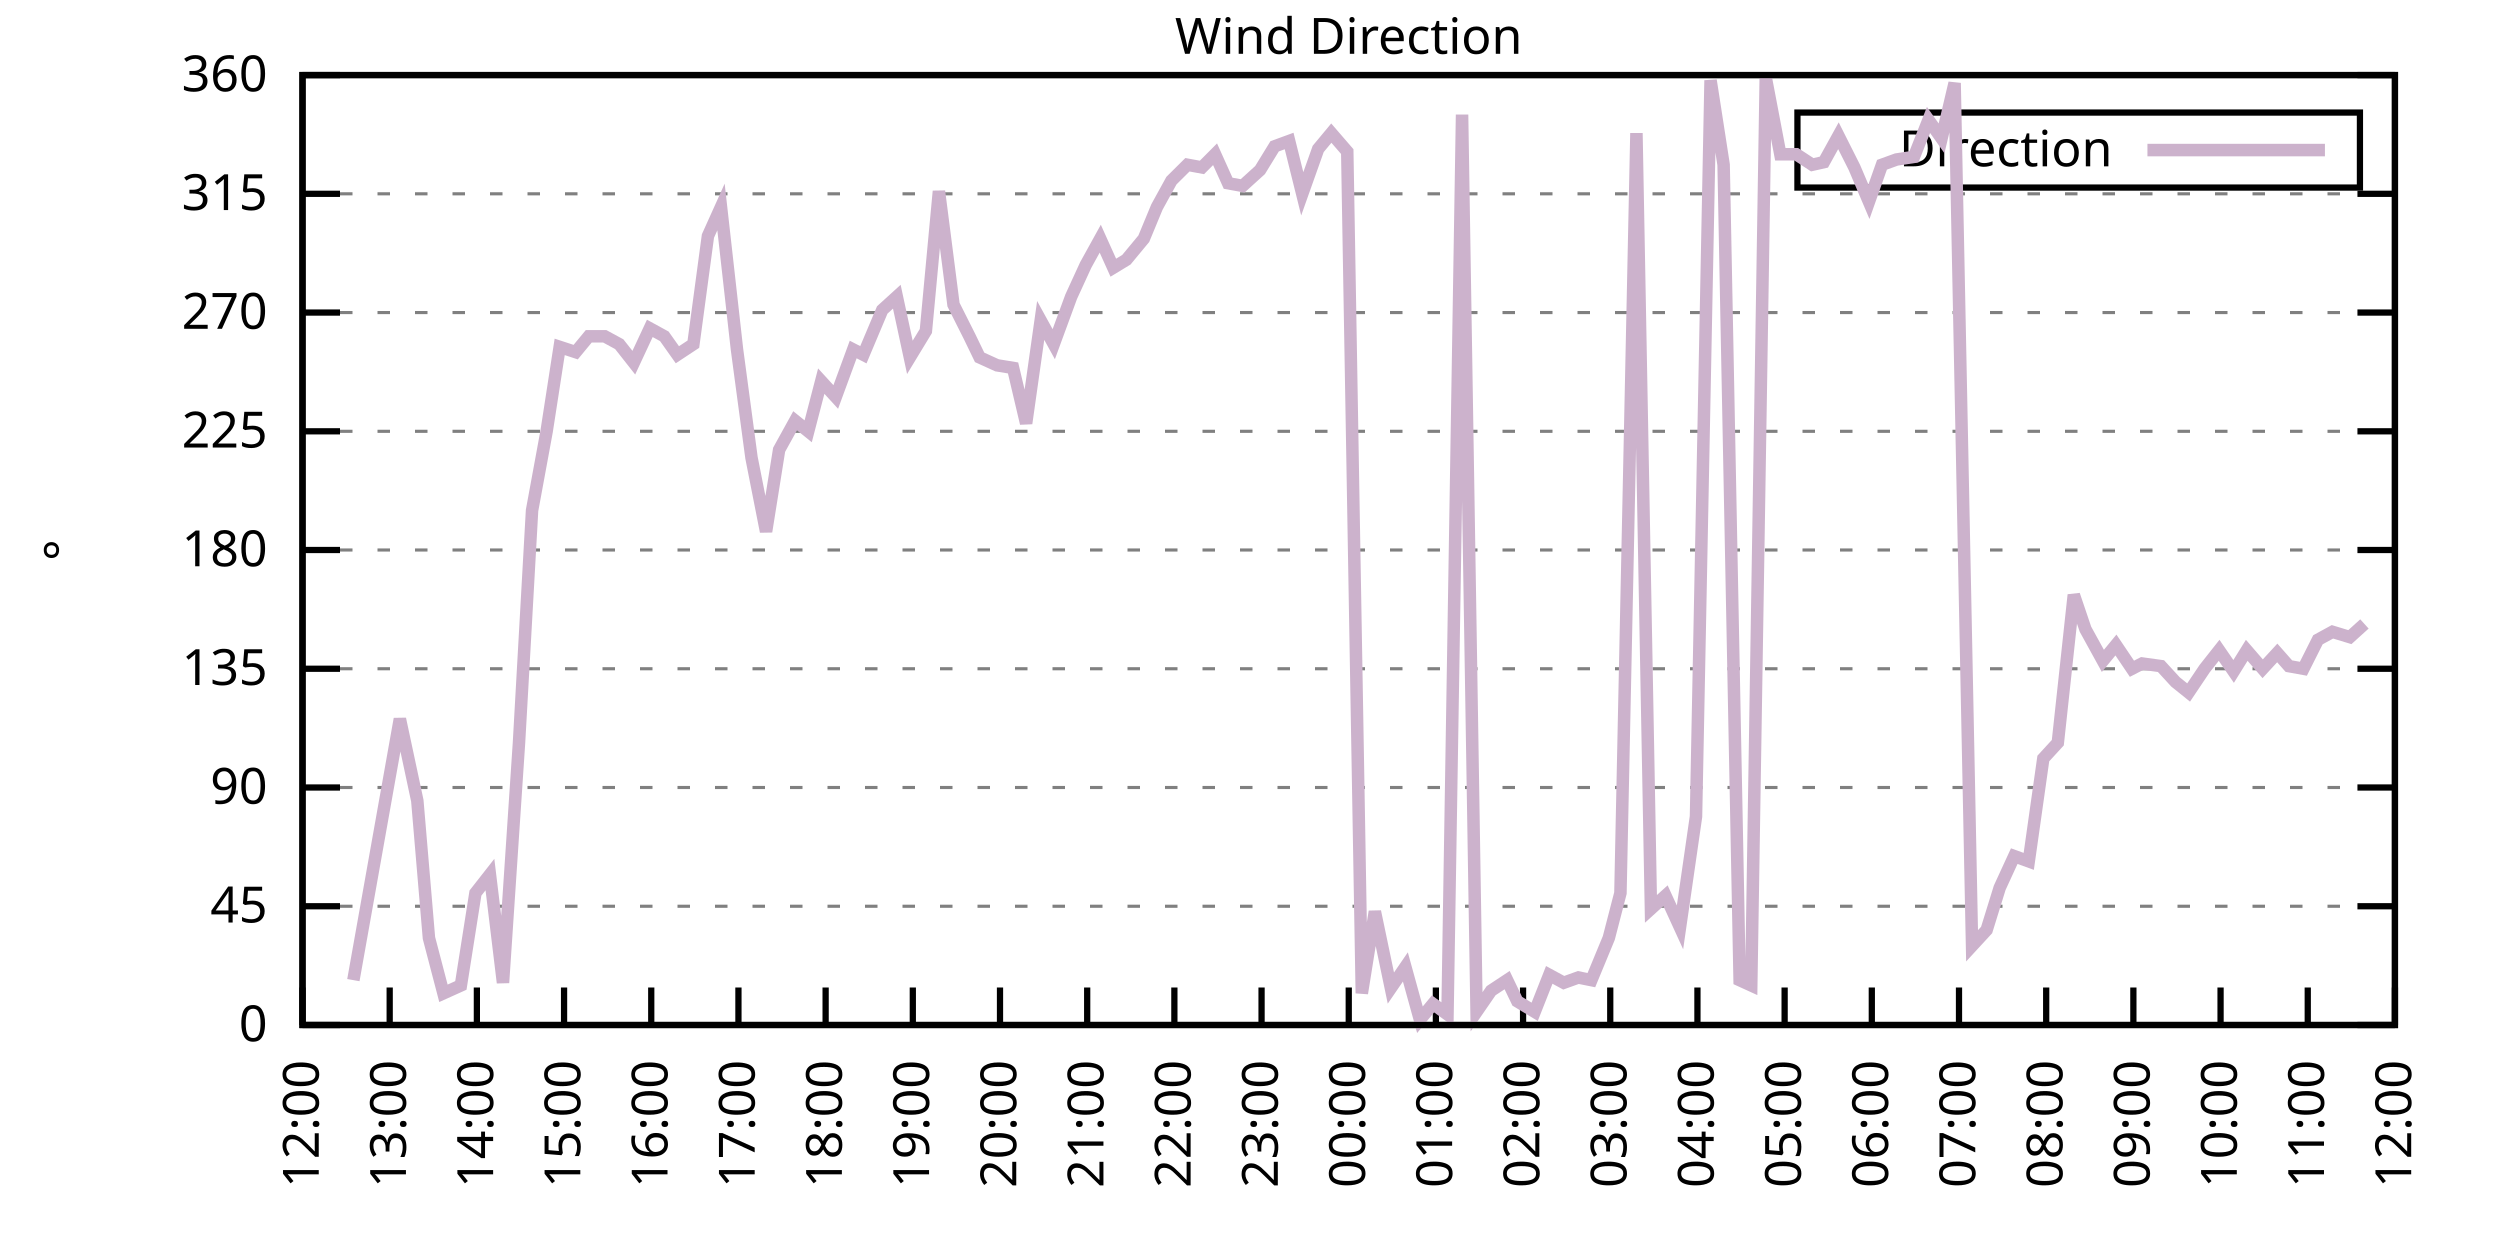
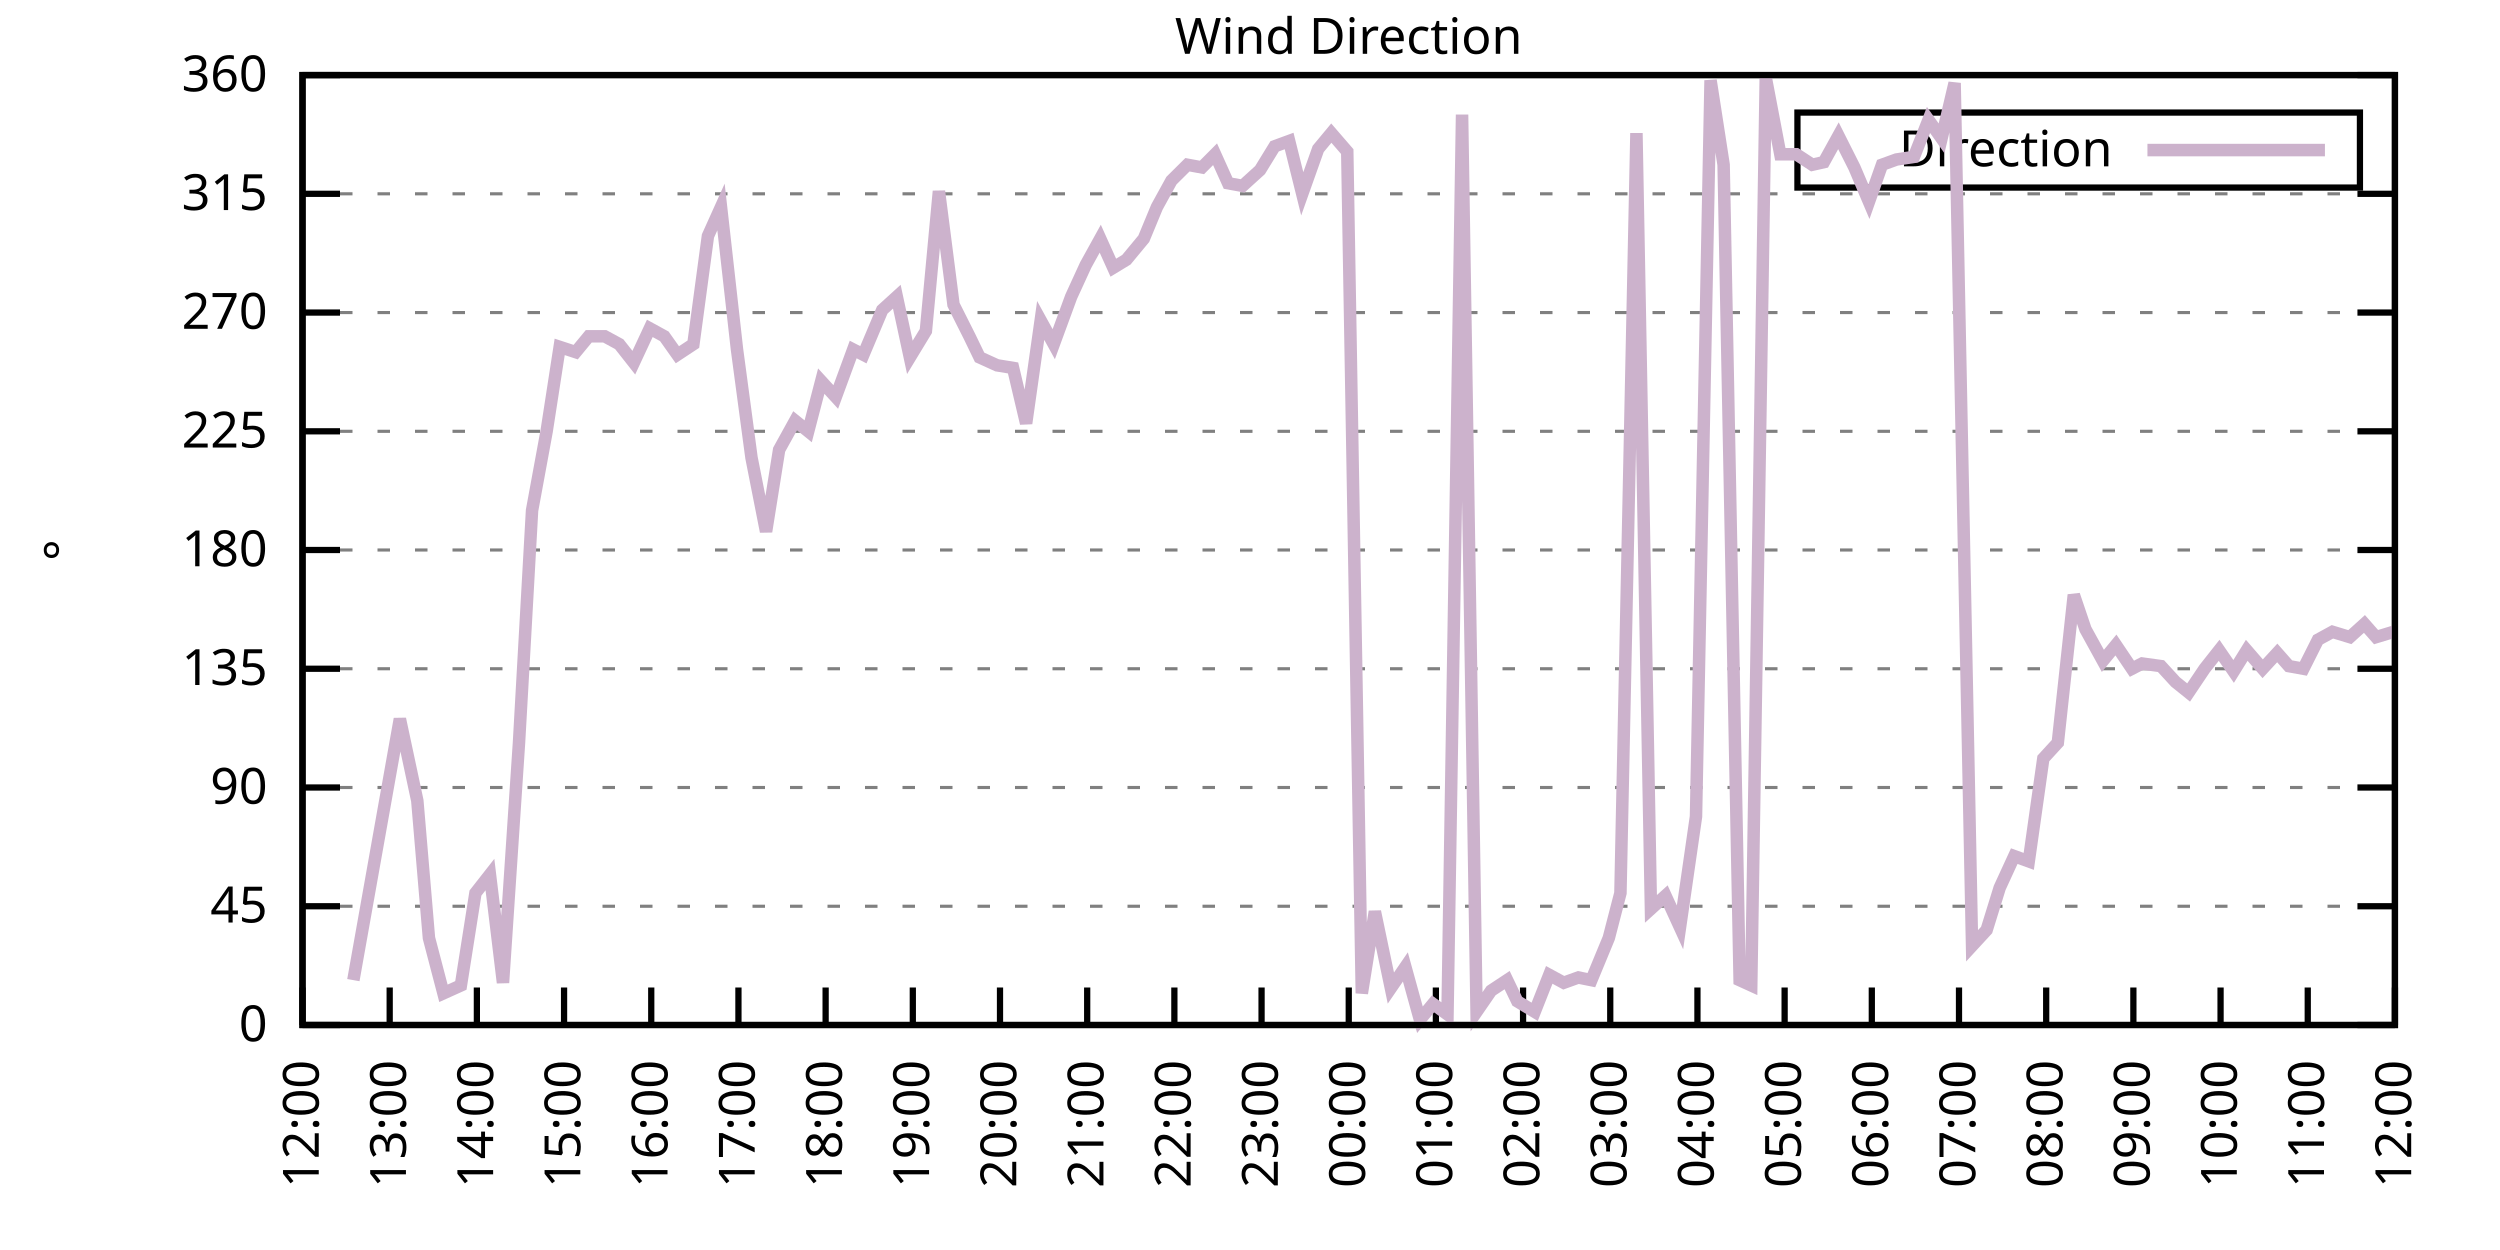
<svg xmlns="http://www.w3.org/2000/svg" xmlns:xlink="http://www.w3.org/1999/xlink" width="400" height="200" viewBox="0 0 400 200">
  <g id="gnuplot_canvas">
    <rect x="0" y="0" width="400" height="200" fill="none" />
    <defs>
      <circle id="gpDot" r="0.5" stroke-width="0.5" stroke="currentColor" />
      <path id="gpPt0" stroke-width="0.333" stroke="currentColor" d="M-1,0 h2 M0,-1 v2" />
      <path id="gpPt1" stroke-width="0.333" stroke="currentColor" d="M-1,-1 L1,1 M1,-1 L-1,1" />
      <path id="gpPt2" stroke-width="0.333" stroke="currentColor" d="M-1,0 L1,0 M0,-1 L0,1 M-1,-1 L1,1 M-1,1 L1,-1" />
      <rect id="gpPt3" stroke-width="0.333" stroke="currentColor" x="-1" y="-1" width="2" height="2" />
      <rect id="gpPt4" stroke-width="0.333" stroke="currentColor" fill="currentColor" x="-1" y="-1" width="2" height="2" />
      <circle id="gpPt5" stroke-width="0.333" stroke="currentColor" cx="0" cy="0" r="1" />
      <use xlink:href="#gpPt5" id="gpPt6" fill="currentColor" stroke="none" />
      <path id="gpPt7" stroke-width="0.333" stroke="currentColor" d="M0,-1.33 L-1.33,0.67 L1.33,0.67 z" />
      <use xlink:href="#gpPt7" id="gpPt8" fill="currentColor" stroke="none" />
      <use xlink:href="#gpPt7" id="gpPt9" stroke="currentColor" transform="rotate(180)" />
      <use xlink:href="#gpPt9" id="gpPt10" fill="currentColor" stroke="none" />
      <use xlink:href="#gpPt3" id="gpPt11" stroke="currentColor" transform="rotate(45)" />
      <use xlink:href="#gpPt11" id="gpPt12" fill="currentColor" stroke="none" />
      <path id="gpPt13" stroke-width="0.333" stroke="currentColor" d="M0,1.330 L1.265,0.411 L0.782,-1.067 L-0.782,-1.076 L-1.265,0.411 z" />
      <use xlink:href="#gpPt13" id="gpPt14" fill="currentColor" stroke="none" />
      <filter id="textbox" filterUnits="objectBoundingBox" x="0" y="0" height="1" width="1">
        <feFlood flood-color="white" flood-opacity="1" result="bgnd" />
        <feComposite in="SourceGraphic" in2="bgnd" operator="atop" />
      </filter>
      <filter id="greybox" filterUnits="objectBoundingBox" x="0" y="0" height="1" width="1">
        <feFlood flood-color="lightgrey" flood-opacity="1" result="grey" />
        <feComposite in="SourceGraphic" in2="grey" operator="atop" />
      </filter>
    </defs>
    <g fill="none" color="white" stroke="currentColor" stroke-width="1.00" stroke-linecap="butt" stroke-linejoin="miter">
</g>
    <g fill="none" color="black" stroke="currentColor" stroke-width="1.00" stroke-linecap="butt" stroke-linejoin="miter">
      <g stroke="none" shape-rendering="crispEdges">
        <polygon fill="rgb(255, 255, 255)" points="48.40,164.00 383.18,164.00 383.18,12.02 48.40,12.02 " />
      </g>
    </g>
    <g fill="none" color="black" stroke="currentColor" stroke-width="1.00" stroke-linecap="butt" stroke-linejoin="miter">
</g>
    <g fill="none" color="black" stroke="black" stroke-width="0.50" stroke-linecap="butt" stroke-linejoin="miter">
</g>
    <g fill="none" color="gray" stroke="currentColor" stroke-width="0.50" stroke-linecap="butt" stroke-linejoin="miter">
      <path stroke="gray" stroke-dasharray="2,4" class="gridline" d="M48.40,164.00 L383.19,164.00  " />
    </g>
    <g fill="none" color="gray" stroke="gray" stroke-width="1.00" stroke-linecap="butt" stroke-linejoin="miter">
</g>
    <g fill="none" color="black" stroke="currentColor" stroke-width="1.00" stroke-linecap="butt" stroke-linejoin="miter">
      <path stroke="black" d="M48.40,164.00 L54.40,164.00 M383.19,164.00 L377.19,164.00  " />
      <g transform="translate(42.80,166.60)" stroke="none" fill="black" font-family="Sans" font-size="8.00" text-anchor="end">
        <text>
          <tspan font-family="Sans"> 0</tspan>
        </text>
      </g>
    </g>
    <g fill="none" color="black" stroke="currentColor" stroke-width="1.00" stroke-linecap="butt" stroke-linejoin="miter">
</g>
    <g fill="none" color="black" stroke="black" stroke-width="0.50" stroke-linecap="butt" stroke-linejoin="miter">
</g>
    <g fill="none" color="gray" stroke="currentColor" stroke-width="0.50" stroke-linecap="butt" stroke-linejoin="miter">
      <path stroke="gray" stroke-dasharray="2,4" class="gridline" d="M48.40,145.00 L383.19,145.00  " />
    </g>
    <g fill="none" color="gray" stroke="gray" stroke-width="1.00" stroke-linecap="butt" stroke-linejoin="miter">
</g>
    <g fill="none" color="black" stroke="currentColor" stroke-width="1.00" stroke-linecap="butt" stroke-linejoin="miter">
      <path stroke="black" d="M48.40,145.00 L54.40,145.00 M383.19,145.00 L377.19,145.00  " />
      <g transform="translate(42.80,147.60)" stroke="none" fill="black" font-family="Sans" font-size="8.00" text-anchor="end">
        <text>
          <tspan font-family="Sans"> 45</tspan>
        </text>
      </g>
    </g>
    <g fill="none" color="black" stroke="currentColor" stroke-width="1.00" stroke-linecap="butt" stroke-linejoin="miter">
</g>
    <g fill="none" color="black" stroke="black" stroke-width="0.50" stroke-linecap="butt" stroke-linejoin="miter">
</g>
    <g fill="none" color="gray" stroke="currentColor" stroke-width="0.50" stroke-linecap="butt" stroke-linejoin="miter">
      <path stroke="gray" stroke-dasharray="2,4" class="gridline" d="M48.40,126.00 L383.19,126.00  " />
    </g>
    <g fill="none" color="gray" stroke="gray" stroke-width="1.00" stroke-linecap="butt" stroke-linejoin="miter">
</g>
    <g fill="none" color="black" stroke="currentColor" stroke-width="1.00" stroke-linecap="butt" stroke-linejoin="miter">
      <path stroke="black" d="M48.40,126.00 L54.40,126.00 M383.19,126.00 L377.19,126.00  " />
      <g transform="translate(42.80,128.60)" stroke="none" fill="black" font-family="Sans" font-size="8.00" text-anchor="end">
        <text>
          <tspan font-family="Sans"> 90</tspan>
        </text>
      </g>
    </g>
    <g fill="none" color="black" stroke="currentColor" stroke-width="1.00" stroke-linecap="butt" stroke-linejoin="miter">
</g>
    <g fill="none" color="black" stroke="black" stroke-width="0.50" stroke-linecap="butt" stroke-linejoin="miter">
</g>
    <g fill="none" color="gray" stroke="currentColor" stroke-width="0.50" stroke-linecap="butt" stroke-linejoin="miter">
      <path stroke="gray" stroke-dasharray="2,4" class="gridline" d="M48.40,107.00 L383.19,107.00  " />
    </g>
    <g fill="none" color="gray" stroke="gray" stroke-width="1.00" stroke-linecap="butt" stroke-linejoin="miter">
</g>
    <g fill="none" color="black" stroke="currentColor" stroke-width="1.00" stroke-linecap="butt" stroke-linejoin="miter">
      <path stroke="black" d="M48.40,107.00 L54.40,107.00 M383.19,107.00 L377.19,107.00  " />
      <g transform="translate(42.80,109.60)" stroke="none" fill="black" font-family="Sans" font-size="8.00" text-anchor="end">
        <text>
          <tspan font-family="Sans"> 135</tspan>
        </text>
      </g>
    </g>
    <g fill="none" color="black" stroke="currentColor" stroke-width="1.00" stroke-linecap="butt" stroke-linejoin="miter">
</g>
    <g fill="none" color="black" stroke="black" stroke-width="0.50" stroke-linecap="butt" stroke-linejoin="miter">
</g>
    <g fill="none" color="gray" stroke="currentColor" stroke-width="0.50" stroke-linecap="butt" stroke-linejoin="miter">
      <path stroke="gray" stroke-dasharray="2,4" class="gridline" d="M48.40,88.00 L383.19,88.00  " />
    </g>
    <g fill="none" color="gray" stroke="gray" stroke-width="1.00" stroke-linecap="butt" stroke-linejoin="miter">
</g>
    <g fill="none" color="black" stroke="currentColor" stroke-width="1.00" stroke-linecap="butt" stroke-linejoin="miter">
      <path stroke="black" d="M48.40,88.00 L54.40,88.00 M383.19,88.00 L377.19,88.00  " />
      <g transform="translate(42.80,90.60)" stroke="none" fill="black" font-family="Sans" font-size="8.00" text-anchor="end">
        <text>
          <tspan font-family="Sans"> 180</tspan>
        </text>
      </g>
    </g>
    <g fill="none" color="black" stroke="currentColor" stroke-width="1.00" stroke-linecap="butt" stroke-linejoin="miter">
</g>
    <g fill="none" color="black" stroke="black" stroke-width="0.50" stroke-linecap="butt" stroke-linejoin="miter">
</g>
    <g fill="none" color="gray" stroke="currentColor" stroke-width="0.50" stroke-linecap="butt" stroke-linejoin="miter">
      <path stroke="gray" stroke-dasharray="2,4" class="gridline" d="M48.40,69.01 L383.19,69.01  " />
    </g>
    <g fill="none" color="gray" stroke="gray" stroke-width="1.00" stroke-linecap="butt" stroke-linejoin="miter">
</g>
    <g fill="none" color="black" stroke="currentColor" stroke-width="1.00" stroke-linecap="butt" stroke-linejoin="miter">
      <path stroke="black" d="M48.40,69.01 L54.40,69.01 M383.19,69.01 L377.19,69.01  " />
      <g transform="translate(42.80,71.61)" stroke="none" fill="black" font-family="Sans" font-size="8.00" text-anchor="end">
        <text>
          <tspan font-family="Sans"> 225</tspan>
        </text>
      </g>
    </g>
    <g fill="none" color="black" stroke="currentColor" stroke-width="1.00" stroke-linecap="butt" stroke-linejoin="miter">
</g>
    <g fill="none" color="black" stroke="black" stroke-width="0.50" stroke-linecap="butt" stroke-linejoin="miter">
</g>
    <g fill="none" color="gray" stroke="currentColor" stroke-width="0.50" stroke-linecap="butt" stroke-linejoin="miter">
      <path stroke="gray" stroke-dasharray="2,4" class="gridline" d="M48.40,50.01 L383.19,50.01  " />
    </g>
    <g fill="none" color="gray" stroke="gray" stroke-width="1.00" stroke-linecap="butt" stroke-linejoin="miter">
</g>
    <g fill="none" color="black" stroke="currentColor" stroke-width="1.00" stroke-linecap="butt" stroke-linejoin="miter">
      <path stroke="black" d="M48.40,50.01 L54.40,50.01 M383.19,50.01 L377.19,50.01  " />
      <g transform="translate(42.80,52.61)" stroke="none" fill="black" font-family="Sans" font-size="8.00" text-anchor="end">
        <text>
          <tspan font-family="Sans"> 270</tspan>
        </text>
      </g>
    </g>
    <g fill="none" color="black" stroke="currentColor" stroke-width="1.00" stroke-linecap="butt" stroke-linejoin="miter">
</g>
    <g fill="none" color="black" stroke="black" stroke-width="0.50" stroke-linecap="butt" stroke-linejoin="miter">
</g>
    <g fill="none" color="gray" stroke="currentColor" stroke-width="0.50" stroke-linecap="butt" stroke-linejoin="miter">
      <path stroke="gray" stroke-dasharray="2,4" class="gridline" d="M48.40,31.01 L383.19,31.01  " />
    </g>
    <g fill="none" color="gray" stroke="gray" stroke-width="1.00" stroke-linecap="butt" stroke-linejoin="miter">
</g>
    <g fill="none" color="black" stroke="currentColor" stroke-width="1.00" stroke-linecap="butt" stroke-linejoin="miter">
      <path stroke="black" d="M48.40,31.01 L54.40,31.01 M383.19,31.01 L377.19,31.01  " />
      <g transform="translate(42.80,33.61)" stroke="none" fill="black" font-family="Sans" font-size="8.00" text-anchor="end">
        <text>
          <tspan font-family="Sans"> 315</tspan>
        </text>
      </g>
    </g>
    <g fill="none" color="black" stroke="currentColor" stroke-width="1.00" stroke-linecap="butt" stroke-linejoin="miter">
</g>
    <g fill="none" color="black" stroke="black" stroke-width="0.50" stroke-linecap="butt" stroke-linejoin="miter">
</g>
    <g fill="none" color="gray" stroke="currentColor" stroke-width="0.50" stroke-linecap="butt" stroke-linejoin="miter">
      <path stroke="gray" stroke-dasharray="2,4" class="gridline" d="M48.40,12.01 L383.19,12.01  " />
    </g>
    <g fill="none" color="gray" stroke="gray" stroke-width="1.00" stroke-linecap="butt" stroke-linejoin="miter">
</g>
    <g fill="none" color="black" stroke="currentColor" stroke-width="1.00" stroke-linecap="butt" stroke-linejoin="miter">
      <path stroke="black" d="M48.40,12.01 L54.40,12.01 M383.19,12.01 L377.19,12.01  " />
      <g transform="translate(42.80,14.61)" stroke="none" fill="black" font-family="Sans" font-size="8.00" text-anchor="end">
        <text>
          <tspan font-family="Sans"> 360</tspan>
        </text>
      </g>
    </g>
    <g fill="none" color="black" stroke="currentColor" stroke-width="1.00" stroke-linecap="butt" stroke-linejoin="miter">
      <path stroke="black" d="M48.40,164.00 L48.40,158.00  " />
      <g transform="translate(51.00,169.60) rotate(270.00)" stroke="none" fill="black" font-family="Sans" font-size="8.00" text-anchor="end">
        <text>
          <tspan font-family="Sans">12:00</tspan>
        </text>
      </g>
    </g>
    <g fill="none" color="black" stroke="currentColor" stroke-width="1.00" stroke-linecap="butt" stroke-linejoin="miter">
      <path stroke="black" d="M62.35,164.00 L62.35,158.00  " />
      <g transform="translate(64.95,169.60) rotate(270.00)" stroke="none" fill="black" font-family="Sans" font-size="8.00" text-anchor="end">
        <text>
          <tspan font-family="Sans">13:00</tspan>
        </text>
      </g>
    </g>
    <g fill="none" color="black" stroke="currentColor" stroke-width="1.00" stroke-linecap="butt" stroke-linejoin="miter">
      <path stroke="black" d="M76.30,164.00 L76.30,158.00  " />
      <g transform="translate(78.90,169.60) rotate(270.00)" stroke="none" fill="black" font-family="Sans" font-size="8.00" text-anchor="end">
        <text>
          <tspan font-family="Sans">14:00</tspan>
        </text>
      </g>
    </g>
    <g fill="none" color="black" stroke="currentColor" stroke-width="1.00" stroke-linecap="butt" stroke-linejoin="miter">
      <path stroke="black" d="M90.25,164.00 L90.25,158.00  " />
      <g transform="translate(92.85,169.60) rotate(270.00)" stroke="none" fill="black" font-family="Sans" font-size="8.00" text-anchor="end">
        <text>
          <tspan font-family="Sans">15:00</tspan>
        </text>
      </g>
    </g>
    <g fill="none" color="black" stroke="currentColor" stroke-width="1.00" stroke-linecap="butt" stroke-linejoin="miter">
      <path stroke="black" d="M104.20,164.00 L104.20,158.00  " />
      <g transform="translate(106.80,169.60) rotate(270.00)" stroke="none" fill="black" font-family="Sans" font-size="8.00" text-anchor="end">
        <text>
          <tspan font-family="Sans">16:00</tspan>
        </text>
      </g>
    </g>
    <g fill="none" color="black" stroke="currentColor" stroke-width="1.00" stroke-linecap="butt" stroke-linejoin="miter">
      <path stroke="black" d="M118.15,164.00 L118.15,158.00  " />
      <g transform="translate(120.75,169.60) rotate(270.00)" stroke="none" fill="black" font-family="Sans" font-size="8.00" text-anchor="end">
        <text>
          <tspan font-family="Sans">17:00</tspan>
        </text>
      </g>
    </g>
    <g fill="none" color="black" stroke="currentColor" stroke-width="1.00" stroke-linecap="butt" stroke-linejoin="miter">
      <path stroke="black" d="M132.10,164.00 L132.10,158.00  " />
      <g transform="translate(134.70,169.60) rotate(270.00)" stroke="none" fill="black" font-family="Sans" font-size="8.00" text-anchor="end">
        <text>
          <tspan font-family="Sans">18:00</tspan>
        </text>
      </g>
    </g>
    <g fill="none" color="black" stroke="currentColor" stroke-width="1.00" stroke-linecap="butt" stroke-linejoin="miter">
      <path stroke="black" d="M146.05,164.00 L146.05,158.00  " />
      <g transform="translate(148.65,169.60) rotate(270.00)" stroke="none" fill="black" font-family="Sans" font-size="8.00" text-anchor="end">
        <text>
          <tspan font-family="Sans">19:00</tspan>
        </text>
      </g>
    </g>
    <g fill="none" color="black" stroke="currentColor" stroke-width="1.00" stroke-linecap="butt" stroke-linejoin="miter">
      <path stroke="black" d="M160.00,164.00 L160.00,158.00  " />
      <g transform="translate(162.60,169.60) rotate(270.00)" stroke="none" fill="black" font-family="Sans" font-size="8.00" text-anchor="end">
        <text>
          <tspan font-family="Sans">20:00</tspan>
        </text>
      </g>
    </g>
    <g fill="none" color="black" stroke="currentColor" stroke-width="1.00" stroke-linecap="butt" stroke-linejoin="miter">
      <path stroke="black" d="M173.95,164.00 L173.95,158.00  " />
      <g transform="translate(176.55,169.60) rotate(270.00)" stroke="none" fill="black" font-family="Sans" font-size="8.00" text-anchor="end">
        <text>
          <tspan font-family="Sans">21:00</tspan>
        </text>
      </g>
    </g>
    <g fill="none" color="black" stroke="currentColor" stroke-width="1.00" stroke-linecap="butt" stroke-linejoin="miter">
      <path stroke="black" d="M187.90,164.00 L187.90,158.00  " />
      <g transform="translate(190.50,169.60) rotate(270.00)" stroke="none" fill="black" font-family="Sans" font-size="8.00" text-anchor="end">
        <text>
          <tspan font-family="Sans">22:00</tspan>
        </text>
      </g>
    </g>
    <g fill="none" color="black" stroke="currentColor" stroke-width="1.00" stroke-linecap="butt" stroke-linejoin="miter">
      <path stroke="black" d="M201.85,164.00 L201.85,158.00  " />
      <g transform="translate(204.45,169.60) rotate(270.00)" stroke="none" fill="black" font-family="Sans" font-size="8.00" text-anchor="end">
        <text>
          <tspan font-family="Sans">23:00</tspan>
        </text>
      </g>
    </g>
    <g fill="none" color="black" stroke="currentColor" stroke-width="1.00" stroke-linecap="butt" stroke-linejoin="miter">
      <path stroke="black" d="M215.80,164.00 L215.80,158.00  " />
      <g transform="translate(218.40,169.60) rotate(270.00)" stroke="none" fill="black" font-family="Sans" font-size="8.00" text-anchor="end">
        <text>
          <tspan font-family="Sans">00:00</tspan>
        </text>
      </g>
    </g>
    <g fill="none" color="black" stroke="currentColor" stroke-width="1.00" stroke-linecap="butt" stroke-linejoin="miter">
      <path stroke="black" d="M229.74,164.00 L229.74,158.00  " />
      <g transform="translate(232.34,169.60) rotate(270.00)" stroke="none" fill="black" font-family="Sans" font-size="8.00" text-anchor="end">
        <text>
          <tspan font-family="Sans">01:00</tspan>
        </text>
      </g>
    </g>
    <g fill="none" color="black" stroke="currentColor" stroke-width="1.00" stroke-linecap="butt" stroke-linejoin="miter">
      <path stroke="black" d="M243.69,164.00 L243.69,158.00  " />
      <g transform="translate(246.29,169.60) rotate(270.00)" stroke="none" fill="black" font-family="Sans" font-size="8.00" text-anchor="end">
        <text>
          <tspan font-family="Sans">02:00</tspan>
        </text>
      </g>
    </g>
    <g fill="none" color="black" stroke="currentColor" stroke-width="1.00" stroke-linecap="butt" stroke-linejoin="miter">
      <path stroke="black" d="M257.64,164.00 L257.64,158.00  " />
      <g transform="translate(260.24,169.60) rotate(270.00)" stroke="none" fill="black" font-family="Sans" font-size="8.00" text-anchor="end">
        <text>
          <tspan font-family="Sans">03:00</tspan>
        </text>
      </g>
    </g>
    <g fill="none" color="black" stroke="currentColor" stroke-width="1.00" stroke-linecap="butt" stroke-linejoin="miter">
      <path stroke="black" d="M271.59,164.00 L271.59,158.00  " />
      <g transform="translate(274.19,169.60) rotate(270.00)" stroke="none" fill="black" font-family="Sans" font-size="8.00" text-anchor="end">
        <text>
          <tspan font-family="Sans">04:00</tspan>
        </text>
      </g>
    </g>
    <g fill="none" color="black" stroke="currentColor" stroke-width="1.00" stroke-linecap="butt" stroke-linejoin="miter">
      <path stroke="black" d="M285.54,164.00 L285.54,158.00  " />
      <g transform="translate(288.14,169.60) rotate(270.00)" stroke="none" fill="black" font-family="Sans" font-size="8.00" text-anchor="end">
        <text>
          <tspan font-family="Sans">05:00</tspan>
        </text>
      </g>
    </g>
    <g fill="none" color="black" stroke="currentColor" stroke-width="1.00" stroke-linecap="butt" stroke-linejoin="miter">
      <path stroke="black" d="M299.49,164.00 L299.49,158.00  " />
      <g transform="translate(302.09,169.60) rotate(270.00)" stroke="none" fill="black" font-family="Sans" font-size="8.00" text-anchor="end">
        <text>
          <tspan font-family="Sans">06:00</tspan>
        </text>
      </g>
    </g>
    <g fill="none" color="black" stroke="currentColor" stroke-width="1.00" stroke-linecap="butt" stroke-linejoin="miter">
      <path stroke="black" d="M313.44,164.00 L313.44,158.00  " />
      <g transform="translate(316.04,169.60) rotate(270.00)" stroke="none" fill="black" font-family="Sans" font-size="8.00" text-anchor="end">
        <text>
          <tspan font-family="Sans">07:00</tspan>
        </text>
      </g>
    </g>
    <g fill="none" color="black" stroke="currentColor" stroke-width="1.00" stroke-linecap="butt" stroke-linejoin="miter">
      <path stroke="black" d="M327.39,164.00 L327.39,158.00  " />
      <g transform="translate(329.99,169.60) rotate(270.00)" stroke="none" fill="black" font-family="Sans" font-size="8.00" text-anchor="end">
        <text>
          <tspan font-family="Sans">08:00</tspan>
        </text>
      </g>
    </g>
    <g fill="none" color="black" stroke="currentColor" stroke-width="1.00" stroke-linecap="butt" stroke-linejoin="miter">
      <path stroke="black" d="M341.34,164.00 L341.34,158.00  " />
      <g transform="translate(343.94,169.60) rotate(270.00)" stroke="none" fill="black" font-family="Sans" font-size="8.00" text-anchor="end">
        <text>
          <tspan font-family="Sans">09:00</tspan>
        </text>
      </g>
    </g>
    <g fill="none" color="black" stroke="currentColor" stroke-width="1.00" stroke-linecap="butt" stroke-linejoin="miter">
      <path stroke="black" d="M355.29,164.00 L355.29,158.00  " />
      <g transform="translate(357.89,169.60) rotate(270.00)" stroke="none" fill="black" font-family="Sans" font-size="8.00" text-anchor="end">
        <text>
          <tspan font-family="Sans">10:00</tspan>
        </text>
      </g>
    </g>
    <g fill="none" color="black" stroke="currentColor" stroke-width="1.00" stroke-linecap="butt" stroke-linejoin="miter">
      <path stroke="black" d="M369.24,164.00 L369.24,158.00  " />
      <g transform="translate(371.84,169.60) rotate(270.00)" stroke="none" fill="black" font-family="Sans" font-size="8.00" text-anchor="end">
        <text>
          <tspan font-family="Sans">11:00</tspan>
        </text>
      </g>
    </g>
    <g fill="none" color="black" stroke="currentColor" stroke-width="1.00" stroke-linecap="butt" stroke-linejoin="miter">
      <path stroke="black" d="M383.19,164.00 L383.19,158.00  " />
      <g transform="translate(385.79,169.60) rotate(270.00)" stroke="none" fill="black" font-family="Sans" font-size="8.00" text-anchor="end">
        <text>
          <tspan font-family="Sans">12:00</tspan>
        </text>
      </g>
    </g>
    <g fill="none" color="black" stroke="currentColor" stroke-width="1.00" stroke-linecap="butt" stroke-linejoin="miter">
</g>
    <g fill="none" color="black" stroke="currentColor" stroke-width="1.00" stroke-linecap="butt" stroke-linejoin="miter">
      <path stroke="black" d="M48.40,12.01 L48.40,164.00 L383.19,164.00 L383.19,12.01 L48.40,12.01 Z  " />
    </g>
    <g fill="none" color="black" stroke="currentColor" stroke-width="1.00" stroke-linecap="butt" stroke-linejoin="miter">
</g>
    <g fill="none" color="black" stroke="currentColor" stroke-width="1.00" stroke-linecap="butt" stroke-linejoin="miter">
      <path stroke="black" d="M287.59,30.01 L287.59,18.01 L377.59,18.01 L377.59,30.01 L287.59,30.01 Z  " />
    </g>
    <g id="Wind_direction_plot_1">
      <g fill="none" color="white" stroke="black" stroke-width="2.00" stroke-linecap="butt" stroke-linejoin="miter">
</g>
      <g fill="none" color="black" stroke="currentColor" stroke-width="2.00" stroke-linecap="butt" stroke-linejoin="miter">
        <g transform="translate(337.99,26.61)" stroke="none" fill="black" font-family="Sans" font-size="8.00" text-anchor="end">
          <text>
            <tspan font-family="Sans">Direction</tspan>
          </text>
        </g>
      </g>
      <g fill="none" color="black" stroke="currentColor" stroke-width="2.00" stroke-linecap="butt" stroke-linejoin="miter">
-         <path stroke="rgb(204, 178, 204)" d="M343.59,24.01 L371.99,24.01 M56.54,156.82 L63.98,115.03 L66.77,128.11 L68.63,150.07 L70.95,158.93 L73.74,157.67   L76.07,142.89 L78.39,139.93 L80.48,157.24 L83.04,118.83 L85.13,81.67 L87.46,69.01 L89.55,55.50 L92.11,56.34   L94.20,53.81 L96.76,53.81 L99.08,55.07 L101.41,58.03 L103.97,52.54 L106.29,53.81 L108.38,56.76 L110.94,55.07   L113.27,37.76 L115.36,33.12 L117.92,55.92 L120.24,73.23 L122.57,85.05 L124.66,71.96 L127.22,67.32 L129.31,69.01   L131.40,60.98 L133.72,63.52 L136.51,55.92 L138.14,56.76 L141.16,49.59 L143.49,47.47 L145.58,57.18 L148.14,52.96   L150.23,30.59 L152.56,48.74 L155.11,53.81 L156.74,57.18 L159.53,58.45 L162.09,58.87 L164.18,67.74 L166.51,51.27   L168.60,55.07 L171.39,47.47 L173.71,42.41 L176.04,38.19 L178.13,42.83 L180.22,41.56 L183.01,38.19 L185.11,33.12   L187.43,28.90 L189.99,26.36 L192.31,26.79 L194.41,24.68 L196.50,29.32 L198.82,29.74 L201.61,27.21 L203.94,23.41   L206.26,22.56 L208.36,31.01 L210.91,23.83 L213.01,21.30 L215.56,24.25 L217.89,158.93 L219.98,145.85 L222.54,158.09   L224.86,154.71 L227.19,163.16 L229.28,160.62 L231.60,162.31 L233.93,18.34 L236.25,161.89 L238.58,158.51 L241.14,156.82   L242.76,160.20 L245.55,161.89 L247.88,155.98 L250.20,157.24 L252.53,156.40 L254.62,156.82 L257.41,150.07 L259.27,142.89   L261.83,21.30 L264.15,145.42 L266.48,143.31 L268.80,148.38 L271.36,130.65 L273.69,12.85 L275.78,26.36 L278.34,156.82   L280.20,157.67 L282.52,12.43 L284.85,24.68 L287.40,24.68 L289.96,26.36 L291.82,25.94 L294.15,21.72 L296.70,26.79   L299.03,32.28 L301.12,26.36 L303.44,25.52 L306.23,25.10 L308.56,19.19 L310.65,22.14 L312.74,13.28 L315.53,151.33   L317.86,148.80 L319.95,142.05 L322.28,136.98 L324.60,137.82 L326.93,121.36 L329.25,118.83 L331.81,95.18 L333.67,100.67   L336.46,105.74 L338.55,103.20 L341.11,107.00 L342.74,106.16 L345.76,106.58 L348.08,109.11 L350.18,110.80 L352.73,107.00   L355.06,104.05 L357.38,107.43 L359.48,104.05 L362.03,107.00 L364.36,104.47 L366.22,106.58 L368.54,107.00 L370.87,102.36   L373.19,101.09 L375.98,101.94 L378.31,99.83  " />
+         <path stroke="rgb(204, 178, 204)" d="M343.59,24.01 L371.99,24.01 M56.54,156.82 L63.98,115.03 L66.77,128.11 L68.63,150.07 L70.95,158.93 L73.74,157.67   L76.07,142.89 L78.39,139.93 L80.48,157.24 L83.04,118.83 L85.13,81.67 L87.46,69.01 L89.55,55.50 L92.11,56.34   L94.20,53.81 L96.76,53.81 L99.08,55.07 L101.41,58.03 L103.97,52.54 L106.29,53.81 L108.38,56.76 L110.94,55.07   L113.27,37.76 L115.36,33.12 L117.92,55.92 L120.24,73.23 L122.57,85.05 L124.66,71.96 L127.22,67.32 L129.31,69.01   L131.40,60.98 L133.72,63.52 L136.51,55.92 L138.14,56.76 L141.16,49.59 L143.49,47.47 L145.58,57.18 L148.14,52.96   L150.23,30.59 L152.56,48.74 L155.11,53.81 L156.74,57.18 L159.53,58.45 L162.09,58.87 L164.18,67.74 L166.51,51.27   L168.60,55.07 L171.39,47.47 L173.71,42.41 L176.04,38.19 L178.13,42.83 L180.22,41.56 L183.01,38.19 L185.11,33.12   L187.43,28.90 L189.99,26.36 L192.31,26.79 L194.41,24.68 L196.50,29.32 L198.82,29.74 L201.61,27.21 L203.94,23.41   L206.26,22.56 L208.36,31.01 L210.91,23.83 L213.01,21.30 L215.56,24.25 L217.89,158.93 L219.98,145.85 L222.54,158.09   L224.86,154.71 L227.19,163.16 L229.28,160.62 L231.60,162.31 L233.93,18.34 L236.25,161.89 L238.58,158.51 L241.14,156.82   L242.76,160.20 L245.55,161.89 L247.88,155.98 L250.20,157.24 L252.53,156.40 L254.62,156.82 L257.41,150.07 L259.27,142.89   L261.83,21.30 L264.15,145.42 L266.48,143.31 L268.80,148.38 L271.36,130.65 L273.69,12.85 L275.78,26.36 L278.34,156.82   L280.20,157.67 L282.52,12.43 L284.85,24.68 L287.40,24.68 L289.96,26.36 L291.82,25.94 L294.15,21.72 L296.70,26.79   L299.03,32.28 L301.12,26.36 L303.44,25.52 L306.23,25.10 L308.56,19.19 L310.65,22.14 L312.74,13.28 L315.53,151.33   L317.86,148.80 L319.95,142.05 L322.28,136.98 L324.60,137.82 L326.93,121.36 L329.25,118.83 L331.81,95.18 L333.67,100.67   L336.46,105.74 L338.55,103.20 L341.11,107.00 L342.74,106.16 L345.76,106.58 L348.08,109.11 L350.18,110.80 L352.73,107.00   L355.06,104.05 L357.38,107.43 L359.48,104.05 L362.03,107.00 L364.36,104.47 L366.22,106.58 L368.54,107.00 L370.87,102.36   L373.19,101.09 L375.98,101.94 L378.31,99.83 L380.17,101.94 L382.96,101.09  " />
      </g>
    </g>
    <g fill="none" color="black" stroke="currentColor" stroke-width="2.00" stroke-linecap="butt" stroke-linejoin="miter">
</g>
    <g fill="none" color="black" stroke="black" stroke-width="1.00" stroke-linecap="butt" stroke-linejoin="miter">
</g>
    <g fill="none" color="black" stroke="currentColor" stroke-width="1.00" stroke-linecap="butt" stroke-linejoin="miter">
      <path stroke="black" d="M48.40,12.01 L48.40,164.00 L383.19,164.00 L383.19,12.01 L48.40,12.01 Z  " />
      <g transform="translate(12.80,88.01) rotate(270.00)" stroke="none" fill="black" font-family="Sans" font-size="8.00" text-anchor="middle">
        <text>
          <tspan font-family="Sans">°</tspan>
        </text>
      </g>
    </g>
    <g fill="none" color="black" stroke="currentColor" stroke-width="1.00" stroke-linecap="butt" stroke-linejoin="miter">
</g>
    <g fill="none" color="black" stroke="currentColor" stroke-width="1.00" stroke-linecap="butt" stroke-linejoin="miter">
      <g transform="translate(215.79,8.61)" stroke="none" fill="black" font-family="Sans" font-size="8.00" text-anchor="middle">
        <text>
          <tspan font-family="Sans">Wind Direction</tspan>
        </text>
      </g>
    </g>
    <g fill="none" color="black" stroke="currentColor" stroke-width="1.00" stroke-linecap="butt" stroke-linejoin="miter">
</g>
  </g>
</svg>
